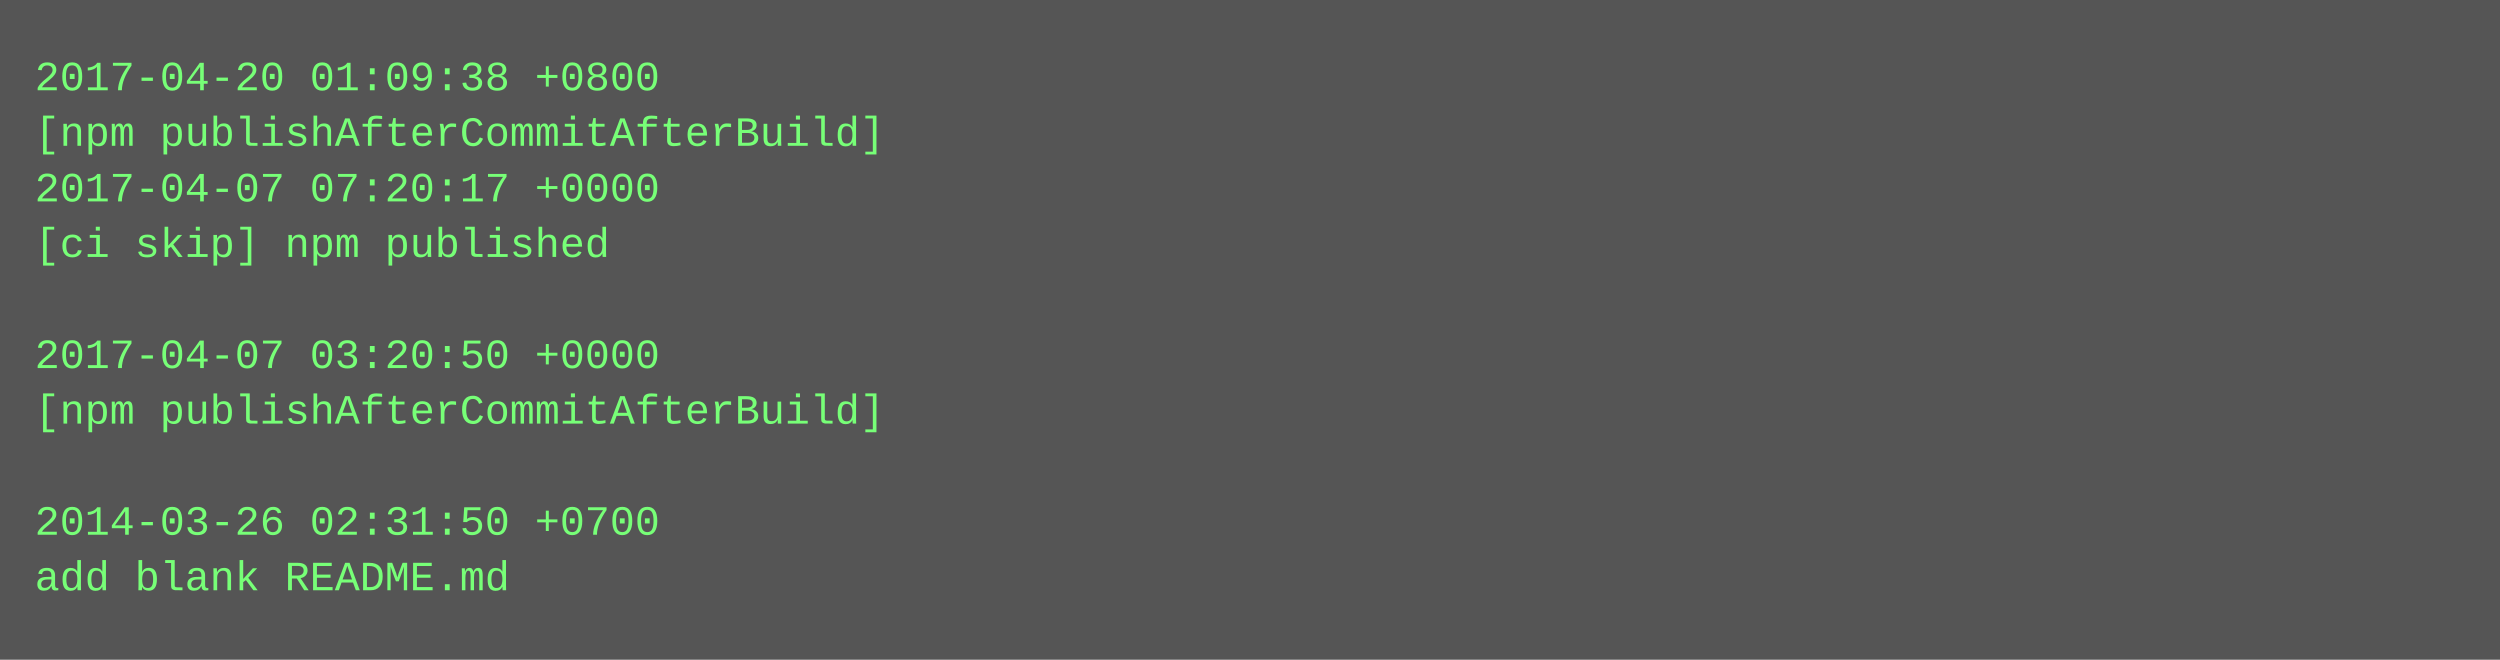
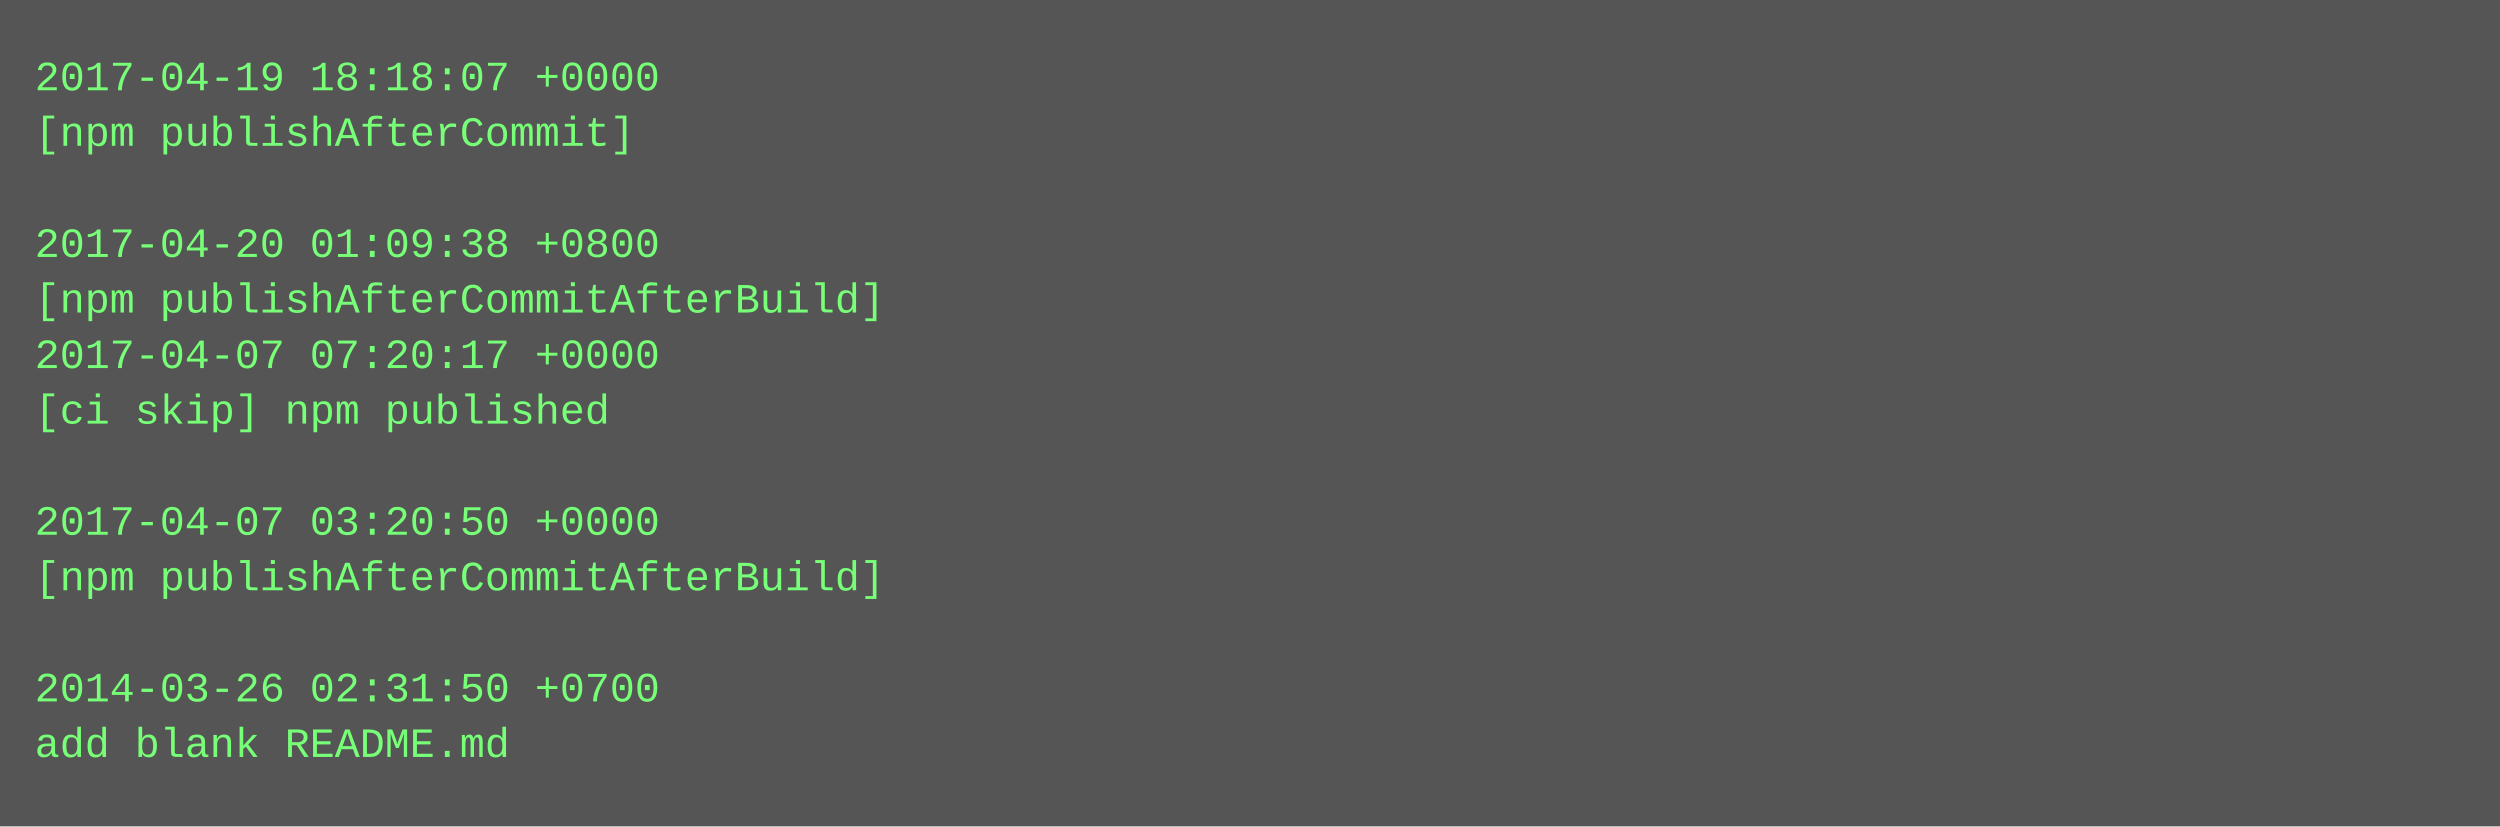
- <svg xmlns="http://www.w3.org/2000/svg" height="190" width="720">
-   <rect height="190" fill="#555" width="720" />
+ <svg xmlns="http://www.w3.org/2000/svg" height="238" width="720">
+   <rect height="238" fill="#555" width="720" />
  <text fill="#7f7" font-family="Courier New" font-size="12" xml:space="preserve">
-     <tspan x="10" y="26">2017-04-20 01:09:38 +0800</tspan>
-     <tspan x="10" y="42">[npm publishAfterCommitAfterBuild]</tspan>
-     <tspan x="10" y="58">2017-04-07 07:20:17 +0000</tspan>
-     <tspan x="10" y="74">[ci skip] npm published</tspan>
-     <tspan x="10" y="90" />
-     <tspan x="10" y="106">2017-04-07 03:20:50 +0000</tspan>
-     <tspan x="10" y="122">[npm publishAfterCommitAfterBuild]</tspan>
+     <tspan x="10" y="26">2017-04-19 18:18:07 +0000</tspan>
+     <tspan x="10" y="42">[npm publishAfterCommit]</tspan>
+     <tspan x="10" y="58" />
+     <tspan x="10" y="74">2017-04-20 01:09:38 +0800</tspan>
+     <tspan x="10" y="90">[npm publishAfterCommitAfterBuild]</tspan>
+     <tspan x="10" y="106">2017-04-07 07:20:17 +0000</tspan>
+     <tspan x="10" y="122">[ci skip] npm published</tspan>
    <tspan x="10" y="138" />
-     <tspan x="10" y="154">2014-03-26 02:31:50 +0700</tspan>
-     <tspan x="10" y="170">add blank README.md</tspan>
+     <tspan x="10" y="154">2017-04-07 03:20:50 +0000</tspan>
+     <tspan x="10" y="170">[npm publishAfterCommitAfterBuild]</tspan>
+     <tspan x="10" y="186" />
+     <tspan x="10" y="202">2014-03-26 02:31:50 +0700</tspan>
+     <tspan x="10" y="218">add blank README.md</tspan>
  </text>
</svg>
